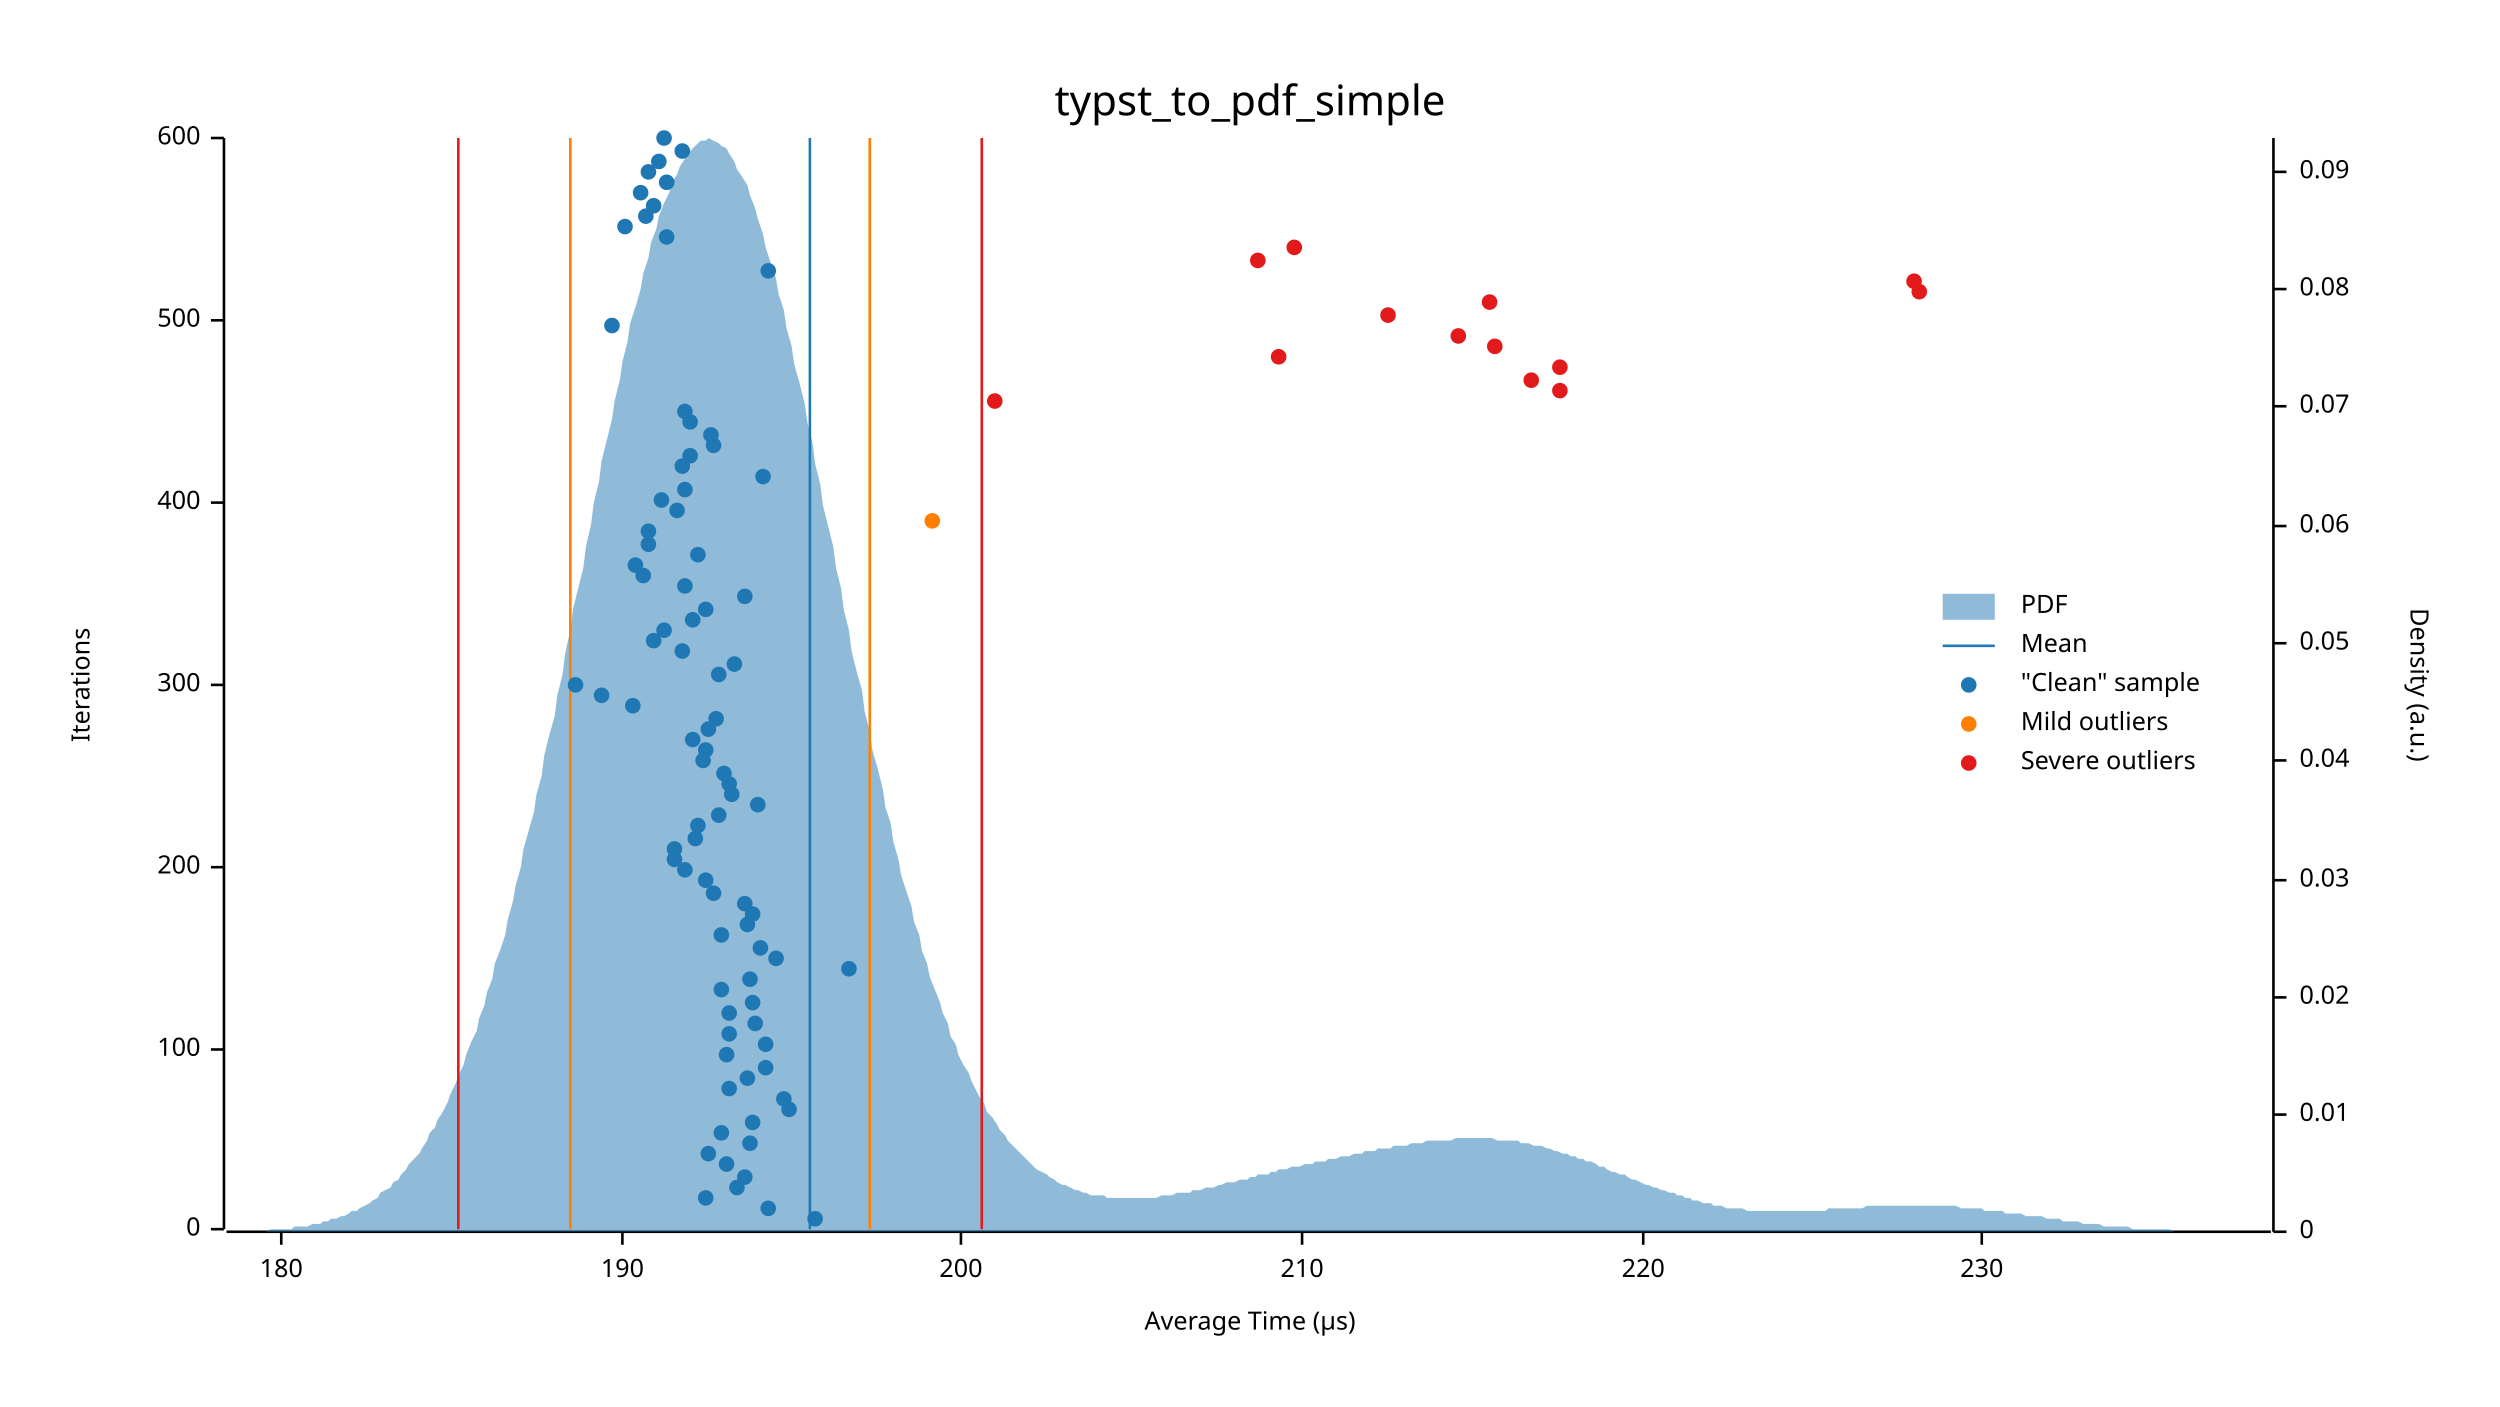
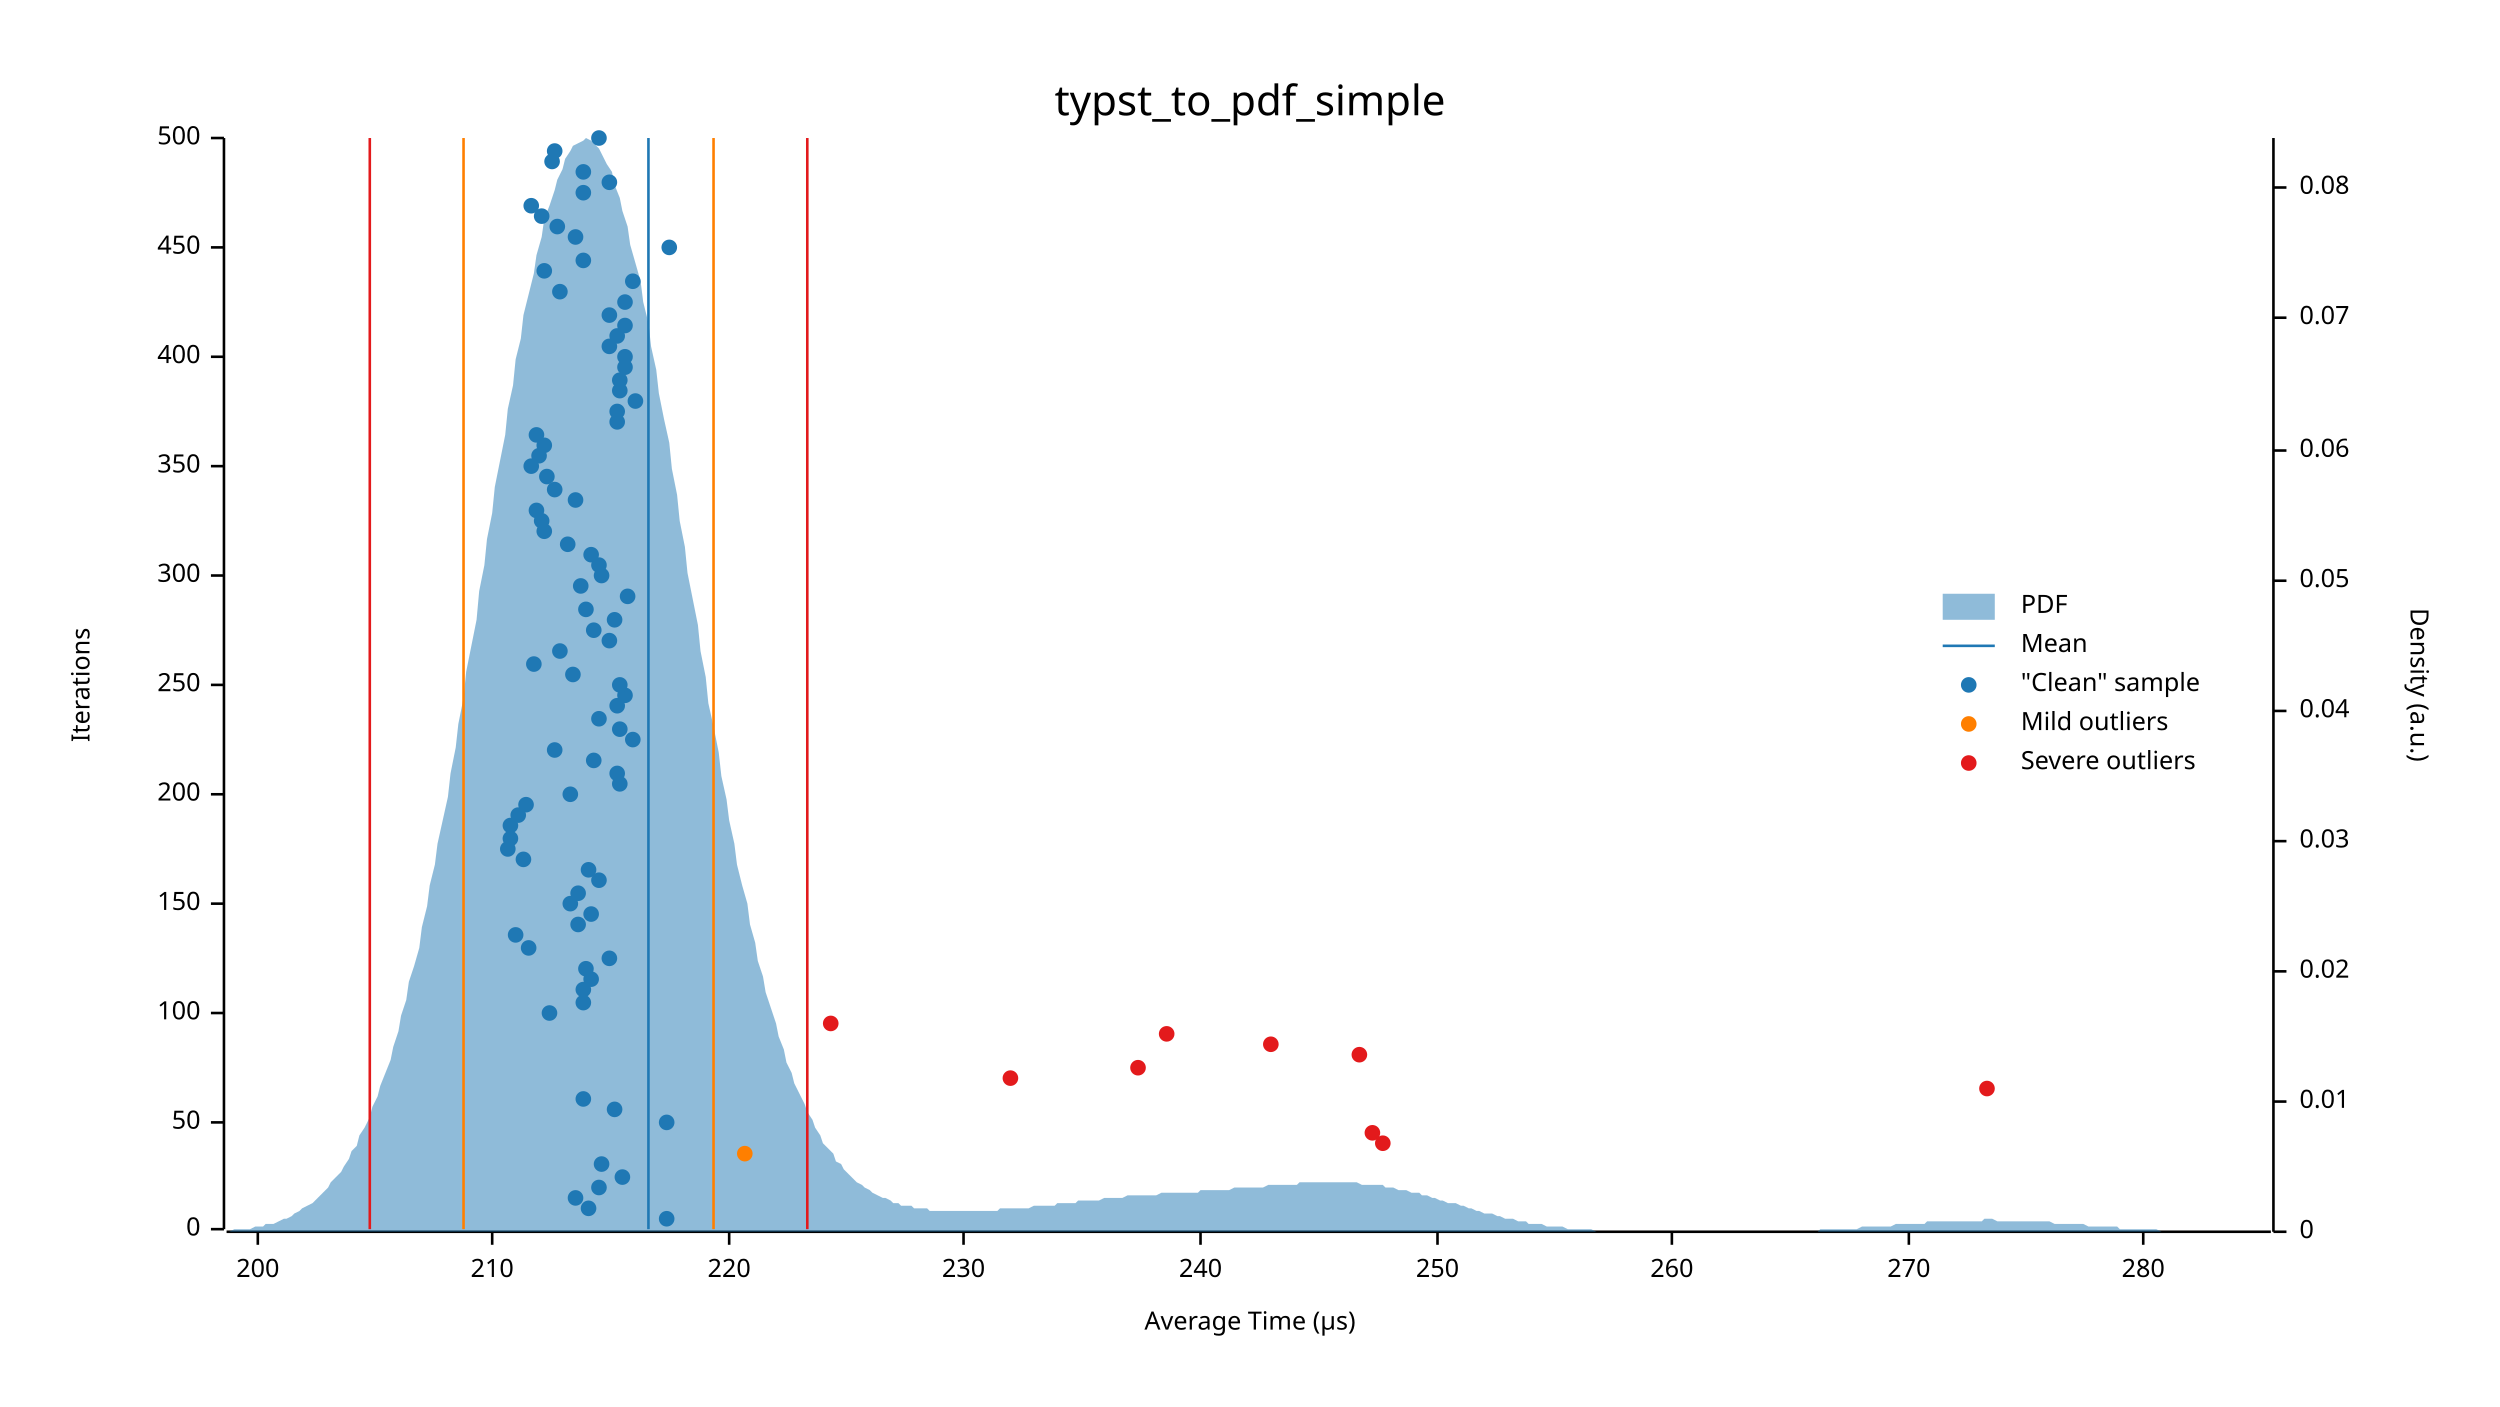
<svg xmlns="http://www.w3.org/2000/svg" width="960" height="540" viewBox="0 0 960 540">
  <text x="480" y="32" dy="0.76em" text-anchor="middle" font-family="sans-serif" font-size="16.129" opacity="1" fill="#000000">
typst_to_pdf_simple
</text>
  <text x="27" y="263" dy="0.76em" text-anchor="middle" font-family="sans-serif" font-size="9.677" opacity="1" fill="#000000" transform="rotate(270, 27, 263)">
Iterations
</text>
  <text x="480" y="513" dy="-0.5ex" text-anchor="middle" font-family="sans-serif" font-size="9.677" opacity="1" fill="#000000">
Average Time (µs)
</text>
  <polyline fill="none" opacity="1" stroke="#000000" stroke-width="1" points="86,53 86,472 " />
  <text x="77" y="472" dy="0.5ex" text-anchor="end" font-family="sans-serif" font-size="9.677" opacity="1" fill="#000000">
0
</text>
  <polyline fill="none" opacity="1" stroke="#000000" stroke-width="1" points="81,472 86,472 " />
-   <text x="77" y="403" dy="0.5ex" text-anchor="end" font-family="sans-serif" font-size="9.677" opacity="1" fill="#000000">
+   <text x="77" y="431" dy="0.5ex" text-anchor="end" font-family="sans-serif" font-size="9.677" opacity="1" fill="#000000">
+ 50
+ </text>
+   <polyline fill="none" opacity="1" stroke="#000000" stroke-width="1" points="81,431 86,431 " />
+   <text x="77" y="389" dy="0.5ex" text-anchor="end" font-family="sans-serif" font-size="9.677" opacity="1" fill="#000000">
100
</text>
-   <polyline fill="none" opacity="1" stroke="#000000" stroke-width="1" points="81,403 86,403 " />
-   <text x="77" y="333" dy="0.5ex" text-anchor="end" font-family="sans-serif" font-size="9.677" opacity="1" fill="#000000">
+   <polyline fill="none" opacity="1" stroke="#000000" stroke-width="1" points="81,389 86,389 " />
+   <text x="77" y="347" dy="0.5ex" text-anchor="end" font-family="sans-serif" font-size="9.677" opacity="1" fill="#000000">
+ 150
+ </text>
+   <polyline fill="none" opacity="1" stroke="#000000" stroke-width="1" points="81,347 86,347 " />
+   <text x="77" y="305" dy="0.5ex" text-anchor="end" font-family="sans-serif" font-size="9.677" opacity="1" fill="#000000">
200
</text>
-   <polyline fill="none" opacity="1" stroke="#000000" stroke-width="1" points="81,333 86,333 " />
+   <polyline fill="none" opacity="1" stroke="#000000" stroke-width="1" points="81,305 86,305 " />
  <text x="77" y="263" dy="0.5ex" text-anchor="end" font-family="sans-serif" font-size="9.677" opacity="1" fill="#000000">
+ 250
+ </text>
+   <polyline fill="none" opacity="1" stroke="#000000" stroke-width="1" points="81,263 86,263 " />
+   <text x="77" y="221" dy="0.5ex" text-anchor="end" font-family="sans-serif" font-size="9.677" opacity="1" fill="#000000">
300
</text>
-   <polyline fill="none" opacity="1" stroke="#000000" stroke-width="1" points="81,263 86,263 " />
-   <text x="77" y="193" dy="0.5ex" text-anchor="end" font-family="sans-serif" font-size="9.677" opacity="1" fill="#000000">
+   <polyline fill="none" opacity="1" stroke="#000000" stroke-width="1" points="81,221 86,221 " />
+   <text x="77" y="179" dy="0.5ex" text-anchor="end" font-family="sans-serif" font-size="9.677" opacity="1" fill="#000000">
+ 350
+ </text>
+   <polyline fill="none" opacity="1" stroke="#000000" stroke-width="1" points="81,179 86,179 " />
+   <text x="77" y="137" dy="0.5ex" text-anchor="end" font-family="sans-serif" font-size="9.677" opacity="1" fill="#000000">
400
</text>
-   <polyline fill="none" opacity="1" stroke="#000000" stroke-width="1" points="81,193 86,193 " />
-   <text x="77" y="123" dy="0.5ex" text-anchor="end" font-family="sans-serif" font-size="9.677" opacity="1" fill="#000000">
+   <polyline fill="none" opacity="1" stroke="#000000" stroke-width="1" points="81,137 86,137 " />
+   <text x="77" y="95" dy="0.5ex" text-anchor="end" font-family="sans-serif" font-size="9.677" opacity="1" fill="#000000">
+ 450
+ </text>
+   <polyline fill="none" opacity="1" stroke="#000000" stroke-width="1" points="81,95 86,95 " />
+   <text x="77" y="53" dy="0.5ex" text-anchor="end" font-family="sans-serif" font-size="9.677" opacity="1" fill="#000000">
500
- </text>
-   <polyline fill="none" opacity="1" stroke="#000000" stroke-width="1" points="81,123 86,123 " />
-   <text x="77" y="53" dy="0.5ex" text-anchor="end" font-family="sans-serif" font-size="9.677" opacity="1" fill="#000000">
- 600
</text>
  <polyline fill="none" opacity="1" stroke="#000000" stroke-width="1" points="81,53 86,53 " />
  <polyline fill="none" opacity="1" stroke="#000000" stroke-width="1" points="87,473 872,473 " />
-   <text x="108" y="483" dy="0.76em" text-anchor="middle" font-family="sans-serif" font-size="9.677" opacity="1" fill="#000000">
- 180
- </text>
-   <polyline fill="none" opacity="1" stroke="#000000" stroke-width="1" points="108,473 108,478 " />
-   <text x="239" y="483" dy="0.76em" text-anchor="middle" font-family="sans-serif" font-size="9.677" opacity="1" fill="#000000">
- 190
- </text>
-   <polyline fill="none" opacity="1" stroke="#000000" stroke-width="1" points="239,473 239,478 " />
-   <text x="369" y="483" dy="0.76em" text-anchor="middle" font-family="sans-serif" font-size="9.677" opacity="1" fill="#000000">
+   <text x="99" y="483" dy="0.76em" text-anchor="middle" font-family="sans-serif" font-size="9.677" opacity="1" fill="#000000">
200
</text>
-   <polyline fill="none" opacity="1" stroke="#000000" stroke-width="1" points="369,473 369,478 " />
-   <text x="500" y="483" dy="0.76em" text-anchor="middle" font-family="sans-serif" font-size="9.677" opacity="1" fill="#000000">
+   <polyline fill="none" opacity="1" stroke="#000000" stroke-width="1" points="99,473 99,478 " />
+   <text x="189" y="483" dy="0.76em" text-anchor="middle" font-family="sans-serif" font-size="9.677" opacity="1" fill="#000000">
210
</text>
-   <polyline fill="none" opacity="1" stroke="#000000" stroke-width="1" points="500,473 500,478 " />
-   <text x="631" y="483" dy="0.76em" text-anchor="middle" font-family="sans-serif" font-size="9.677" opacity="1" fill="#000000">
+   <polyline fill="none" opacity="1" stroke="#000000" stroke-width="1" points="189,473 189,478 " />
+   <text x="280" y="483" dy="0.76em" text-anchor="middle" font-family="sans-serif" font-size="9.677" opacity="1" fill="#000000">
220
</text>
-   <polyline fill="none" opacity="1" stroke="#000000" stroke-width="1" points="631,473 631,478 " />
-   <text x="761" y="483" dy="0.76em" text-anchor="middle" font-family="sans-serif" font-size="9.677" opacity="1" fill="#000000">
+   <polyline fill="none" opacity="1" stroke="#000000" stroke-width="1" points="280,473 280,478 " />
+   <text x="370" y="483" dy="0.76em" text-anchor="middle" font-family="sans-serif" font-size="9.677" opacity="1" fill="#000000">
230
</text>
-   <polyline fill="none" opacity="1" stroke="#000000" stroke-width="1" points="761,473 761,478 " />
+   <polyline fill="none" opacity="1" stroke="#000000" stroke-width="1" points="370,473 370,478 " />
+   <text x="461" y="483" dy="0.76em" text-anchor="middle" font-family="sans-serif" font-size="9.677" opacity="1" fill="#000000">
+ 240
+ </text>
+   <polyline fill="none" opacity="1" stroke="#000000" stroke-width="1" points="461,473 461,478 " />
+   <text x="552" y="483" dy="0.76em" text-anchor="middle" font-family="sans-serif" font-size="9.677" opacity="1" fill="#000000">
+ 250
+ </text>
+   <polyline fill="none" opacity="1" stroke="#000000" stroke-width="1" points="552,473 552,478 " />
+   <text x="642" y="483" dy="0.76em" text-anchor="middle" font-family="sans-serif" font-size="9.677" opacity="1" fill="#000000">
+ 260
+ </text>
+   <polyline fill="none" opacity="1" stroke="#000000" stroke-width="1" points="642,473 642,478 " />
+   <text x="733" y="483" dy="0.76em" text-anchor="middle" font-family="sans-serif" font-size="9.677" opacity="1" fill="#000000">
+ 270
+ </text>
+   <polyline fill="none" opacity="1" stroke="#000000" stroke-width="1" points="733,473 733,478 " />
+   <text x="823" y="483" dy="0.76em" text-anchor="middle" font-family="sans-serif" font-size="9.677" opacity="1" fill="#000000">
+ 280
+ </text>
+   <polyline fill="none" opacity="1" stroke="#000000" stroke-width="1" points="823,473 823,478 " />
  <text x="933" y="263" dy="0.76em" text-anchor="middle" font-family="sans-serif" font-size="9.677" opacity="1" fill="#000000" transform="rotate(90, 933, 263)">
Density (a.u.)
</text>
  <polyline fill="none" opacity="1" stroke="#000000" stroke-width="1" points="873,53 873,473 " />
  <text x="883" y="473" dy="0.5ex" text-anchor="start" font-family="sans-serif" font-size="9.677" opacity="1" fill="#000000">
0
</text>
  <polyline fill="none" opacity="1" stroke="#000000" stroke-width="1" points="873,473 878,473 " />
-   <text x="883" y="428" dy="0.5ex" text-anchor="start" font-family="sans-serif" font-size="9.677" opacity="1" fill="#000000">
+   <text x="883" y="423" dy="0.5ex" text-anchor="start" font-family="sans-serif" font-size="9.677" opacity="1" fill="#000000">
0.01
</text>
-   <polyline fill="none" opacity="1" stroke="#000000" stroke-width="1" points="873,428 878,428 " />
-   <text x="883" y="383" dy="0.5ex" text-anchor="start" font-family="sans-serif" font-size="9.677" opacity="1" fill="#000000">
+   <polyline fill="none" opacity="1" stroke="#000000" stroke-width="1" points="873,423 878,423 " />
+   <text x="883" y="373" dy="0.5ex" text-anchor="start" font-family="sans-serif" font-size="9.677" opacity="1" fill="#000000">
0.02
</text>
-   <polyline fill="none" opacity="1" stroke="#000000" stroke-width="1" points="873,383 878,383 " />
-   <text x="883" y="338" dy="0.5ex" text-anchor="start" font-family="sans-serif" font-size="9.677" opacity="1" fill="#000000">
+   <polyline fill="none" opacity="1" stroke="#000000" stroke-width="1" points="873,373 878,373 " />
+   <text x="883" y="323" dy="0.5ex" text-anchor="start" font-family="sans-serif" font-size="9.677" opacity="1" fill="#000000">
0.03
</text>
-   <polyline fill="none" opacity="1" stroke="#000000" stroke-width="1" points="873,338 878,338 " />
-   <text x="883" y="292" dy="0.5ex" text-anchor="start" font-family="sans-serif" font-size="9.677" opacity="1" fill="#000000">
+   <polyline fill="none" opacity="1" stroke="#000000" stroke-width="1" points="873,323 878,323 " />
+   <text x="883" y="273" dy="0.5ex" text-anchor="start" font-family="sans-serif" font-size="9.677" opacity="1" fill="#000000">
0.04
</text>
-   <polyline fill="none" opacity="1" stroke="#000000" stroke-width="1" points="873,292 878,292 " />
-   <text x="883" y="247" dy="0.5ex" text-anchor="start" font-family="sans-serif" font-size="9.677" opacity="1" fill="#000000">
+   <polyline fill="none" opacity="1" stroke="#000000" stroke-width="1" points="873,273 878,273 " />
+   <text x="883" y="223" dy="0.5ex" text-anchor="start" font-family="sans-serif" font-size="9.677" opacity="1" fill="#000000">
0.05
</text>
-   <polyline fill="none" opacity="1" stroke="#000000" stroke-width="1" points="873,247 878,247 " />
-   <text x="883" y="202" dy="0.5ex" text-anchor="start" font-family="sans-serif" font-size="9.677" opacity="1" fill="#000000">
+   <polyline fill="none" opacity="1" stroke="#000000" stroke-width="1" points="873,223 878,223 " />
+   <text x="883" y="173" dy="0.5ex" text-anchor="start" font-family="sans-serif" font-size="9.677" opacity="1" fill="#000000">
0.06
</text>
-   <polyline fill="none" opacity="1" stroke="#000000" stroke-width="1" points="873,202 878,202 " />
-   <text x="883" y="156" dy="0.5ex" text-anchor="start" font-family="sans-serif" font-size="9.677" opacity="1" fill="#000000">
+   <polyline fill="none" opacity="1" stroke="#000000" stroke-width="1" points="873,173 878,173 " />
+   <text x="883" y="122" dy="0.5ex" text-anchor="start" font-family="sans-serif" font-size="9.677" opacity="1" fill="#000000">
0.07
</text>
-   <polyline fill="none" opacity="1" stroke="#000000" stroke-width="1" points="873,156 878,156 " />
-   <text x="883" y="111" dy="0.5ex" text-anchor="start" font-family="sans-serif" font-size="9.677" opacity="1" fill="#000000">
+   <polyline fill="none" opacity="1" stroke="#000000" stroke-width="1" points="873,122 878,122 " />
+   <text x="883" y="72" dy="0.5ex" text-anchor="start" font-family="sans-serif" font-size="9.677" opacity="1" fill="#000000">
0.08
</text>
-   <polyline fill="none" opacity="1" stroke="#000000" stroke-width="1" points="873,111 878,111 " />
-   <text x="883" y="66" dy="0.5ex" text-anchor="start" font-family="sans-serif" font-size="9.677" opacity="1" fill="#000000">
- 0.09
- </text>
-   <polyline fill="none" opacity="1" stroke="#000000" stroke-width="1" points="873,66 878,66 " />
-   <polygon opacity="0.5" fill="#1F78B4" points="87,473 88,473 90,473 91,473 93,473 94,473 96,473 98,473 99,473 101,473 102,473 104,472 105,472 107,472 109,472 110,472 112,472 113,471 115,471 116,471 118,471 120,470 121,470 123,470 124,469 126,469 127,468 129,468 131,467 132,467 134,466 135,465 137,465 138,464 140,463 142,462 143,461 145,460 146,458 148,457 150,456 151,454 153,453 154,451 156,449 157,447 159,445 161,443 162,441 164,438 165,435 167,433 168,430 170,427 172,423 173,420 175,416 176,413 178,409 179,405 181,400 183,396 184,391 186,386 187,381 189,376 190,370 192,365 194,359 195,353 197,346 198,340 200,333 201,326 203,319 205,312 206,305 208,298 209,290 211,282 213,275 214,267 216,259 217,251 219,242 220,234 222,226 224,218 225,210 227,201 228,193 230,185 231,177 233,169 235,161 236,154 238,146 239,139 241,131 242,124 244,118 246,111 247,105 249,99 250,93 252,88 253,83 255,78 257,74 258,70 260,67 261,64 263,61 264,59 266,57 268,55 269,54 271,54 272,53 274,54 276,55 277,56 279,57 280,59 282,62 283,65 285,68 287,71 288,75 290,80 291,84 293,90 294,95 296,101 298,107 299,113 301,119 302,126 304,133 305,140 307,147 309,155 310,162 312,170 313,178 315,186 316,194 318,202 320,210 321,218 323,226 324,234 326,242 327,250 329,258 331,265 332,273 334,281 335,288 337,295 339,303 340,310 342,316 343,323 345,330 346,336 348,342 350,348 351,354 353,359 354,365 356,370 357,375 359,380 361,385 362,389 364,393 365,398 367,401 368,405 370,409 372,412 373,415 375,419 376,421 378,424 379,427 381,429 383,432 384,434 386,436 387,438 389,440 391,442 392,443 394,445 395,446 397,448 398,449 400,450 402,451 403,452 405,453 406,454 408,455 409,455 411,456 413,457 414,457 416,458 417,458 419,459 420,459 422,459 424,459 425,460 427,460 428,460 430,460 431,460 433,460 435,460 436,460 438,460 439,460 441,460 442,460 444,460 446,459 447,459 449,459 450,459 452,458 454,458 455,458 457,458 458,457 460,457 461,457 463,456 465,456 466,456 468,455 469,455 471,454 472,454 474,454 476,453 477,453 479,453 480,452 482,452 483,451 485,451 487,451 488,450 490,450 491,449 493,449 494,449 496,448 498,448 499,448 501,447 502,447 504,447 505,446 507,446 509,446 510,445 512,445 513,445 515,444 517,444 518,444 520,443 521,443 523,443 524,442 526,442 528,442 529,441 531,441 532,441 534,441 535,440 537,440 539,440 540,440 542,439 543,439 545,439 546,439 548,438 550,438 551,438 553,438 554,438 556,438 557,438 559,437 561,437 562,437 564,437 565,437 567,437 568,437 570,437 572,437 573,437 575,438 576,438 578,438 580,438 581,438 583,438 584,439 586,439 587,439 589,440 591,440 592,440 594,441 595,441 597,442 598,442 600,443 602,443 603,444 605,444 606,445 608,445 609,446 611,446 613,447 614,448 616,448 617,449 619,450 620,450 622,451 624,451 625,452 627,453 628,453 630,454 632,455 633,455 635,456 636,456 638,457 639,457 641,458 643,458 644,459 646,459 647,460 649,460 650,461 652,461 654,462 655,462 657,462 658,463 660,463 661,463 663,464 665,464 666,464 668,464 669,464 671,465 672,465 674,465 676,465 677,465 679,465 680,465 682,465 683,465 685,465 687,465 688,465 690,465 691,465 693,465 695,465 696,465 698,465 699,465 701,465 702,464 704,464 706,464 707,464 709,464 710,464 712,464 713,464 715,464 717,463 718,463 720,463 721,463 723,463 724,463 726,463 728,463 729,463 731,463 732,463 734,463 735,463 737,463 739,463 740,463 742,463 743,463 745,463 746,463 748,463 750,463 751,463 753,464 754,464 756,464 758,464 759,464 761,464 762,465 764,465 765,465 767,465 769,465 770,466 772,466 773,466 775,466 776,466 778,467 780,467 781,467 783,467 784,467 786,468 787,468 789,468 791,468 792,469 794,469 795,469 797,469 798,469 800,470 802,470 803,470 805,470 806,470 808,471 809,471 811,471 813,471 814,471 816,471 817,471 819,472 821,472 822,472 824,472 825,472 827,472 828,472 830,472 832,472 833,472 835,473 836,473 838,473 839,473 841,473 843,473 844,473 846,473 847,473 849,473 850,473 852,473 854,473 855,473 857,473 858,473 860,473 861,473 863,473 865,473 866,473 868,473 869,473 871,473 873,473 873,473 87,473 " />
-   <polyline fill="none" opacity="1" stroke="#1F78B4" stroke-width="1" points="311,472 311,53 " />
-   <polyline fill="none" opacity="1" stroke="#FF7F00" stroke-width="1" points="219,472 219,53 " />
-   <polyline fill="none" opacity="1" stroke="#FF7F00" stroke-width="1" points="334,472 334,53 " />
-   <polyline fill="none" opacity="1" stroke="#E31A1C" stroke-width="1" points="176,472 176,53 " />
-   <polyline fill="none" opacity="1" stroke="#E31A1C" stroke-width="1" points="377,472 377,53 " />
-   <circle cx="313" cy="468" r="3" opacity="1" fill="#1F78B4" stroke="none" stroke-width="1" />
-   <circle cx="295" cy="464" r="3" opacity="1" fill="#1F78B4" stroke="none" stroke-width="1" />
-   <circle cx="271" cy="460" r="3" opacity="1" fill="#1F78B4" stroke="none" stroke-width="1" />
-   <circle cx="283" cy="456" r="3" opacity="1" fill="#1F78B4" stroke="none" stroke-width="1" />
-   <circle cx="286" cy="452" r="3" opacity="1" fill="#1F78B4" stroke="none" stroke-width="1" />
-   <circle cx="279" cy="447" r="3" opacity="1" fill="#1F78B4" stroke="none" stroke-width="1" />
-   <circle cx="272" cy="443" r="3" opacity="1" fill="#1F78B4" stroke="none" stroke-width="1" />
-   <circle cx="288" cy="439" r="3" opacity="1" fill="#1F78B4" stroke="none" stroke-width="1" />
-   <circle cx="277" cy="435" r="3" opacity="1" fill="#1F78B4" stroke="none" stroke-width="1" />
-   <circle cx="289" cy="431" r="3" opacity="1" fill="#1F78B4" stroke="none" stroke-width="1" />
-   <circle cx="303" cy="426" r="3" opacity="1" fill="#1F78B4" stroke="none" stroke-width="1" />
-   <circle cx="301" cy="422" r="3" opacity="1" fill="#1F78B4" stroke="none" stroke-width="1" />
-   <circle cx="280" cy="418" r="3" opacity="1" fill="#1F78B4" stroke="none" stroke-width="1" />
-   <circle cx="287" cy="414" r="3" opacity="1" fill="#1F78B4" stroke="none" stroke-width="1" />
-   <circle cx="294" cy="410" r="3" opacity="1" fill="#1F78B4" stroke="none" stroke-width="1" />
-   <circle cx="279" cy="405" r="3" opacity="1" fill="#1F78B4" stroke="none" stroke-width="1" />
-   <circle cx="294" cy="401" r="3" opacity="1" fill="#1F78B4" stroke="none" stroke-width="1" />
-   <circle cx="280" cy="397" r="3" opacity="1" fill="#1F78B4" stroke="none" stroke-width="1" />
-   <circle cx="290" cy="393" r="3" opacity="1" fill="#1F78B4" stroke="none" stroke-width="1" />
-   <circle cx="280" cy="389" r="3" opacity="1" fill="#1F78B4" stroke="none" stroke-width="1" />
-   <circle cx="289" cy="385" r="3" opacity="1" fill="#1F78B4" stroke="none" stroke-width="1" />
-   <circle cx="277" cy="380" r="3" opacity="1" fill="#1F78B4" stroke="none" stroke-width="1" />
-   <circle cx="288" cy="376" r="3" opacity="1" fill="#1F78B4" stroke="none" stroke-width="1" />
-   <circle cx="326" cy="372" r="3" opacity="1" fill="#1F78B4" stroke="none" stroke-width="1" />
-   <circle cx="298" cy="368" r="3" opacity="1" fill="#1F78B4" stroke="none" stroke-width="1" />
-   <circle cx="292" cy="364" r="3" opacity="1" fill="#1F78B4" stroke="none" stroke-width="1" />
-   <circle cx="277" cy="359" r="3" opacity="1" fill="#1F78B4" stroke="none" stroke-width="1" />
-   <circle cx="287" cy="355" r="3" opacity="1" fill="#1F78B4" stroke="none" stroke-width="1" />
-   <circle cx="289" cy="351" r="3" opacity="1" fill="#1F78B4" stroke="none" stroke-width="1" />
-   <circle cx="286" cy="347" r="3" opacity="1" fill="#1F78B4" stroke="none" stroke-width="1" />
-   <circle cx="274" cy="343" r="3" opacity="1" fill="#1F78B4" stroke="none" stroke-width="1" />
-   <circle cx="271" cy="338" r="3" opacity="1" fill="#1F78B4" stroke="none" stroke-width="1" />
-   <circle cx="263" cy="334" r="3" opacity="1" fill="#1F78B4" stroke="none" stroke-width="1" />
-   <circle cx="259" cy="330" r="3" opacity="1" fill="#1F78B4" stroke="none" stroke-width="1" />
-   <circle cx="259" cy="326" r="3" opacity="1" fill="#1F78B4" stroke="none" stroke-width="1" />
-   <circle cx="267" cy="322" r="3" opacity="1" fill="#1F78B4" stroke="none" stroke-width="1" />
-   <circle cx="268" cy="317" r="3" opacity="1" fill="#1F78B4" stroke="none" stroke-width="1" />
-   <circle cx="276" cy="313" r="3" opacity="1" fill="#1F78B4" stroke="none" stroke-width="1" />
-   <circle cx="291" cy="309" r="3" opacity="1" fill="#1F78B4" stroke="none" stroke-width="1" />
-   <circle cx="281" cy="305" r="3" opacity="1" fill="#1F78B4" stroke="none" stroke-width="1" />
-   <circle cx="280" cy="301" r="3" opacity="1" fill="#1F78B4" stroke="none" stroke-width="1" />
-   <circle cx="278" cy="297" r="3" opacity="1" fill="#1F78B4" stroke="none" stroke-width="1" />
-   <circle cx="270" cy="292" r="3" opacity="1" fill="#1F78B4" stroke="none" stroke-width="1" />
-   <circle cx="271" cy="288" r="3" opacity="1" fill="#1F78B4" stroke="none" stroke-width="1" />
-   <circle cx="266" cy="284" r="3" opacity="1" fill="#1F78B4" stroke="none" stroke-width="1" />
-   <circle cx="272" cy="280" r="3" opacity="1" fill="#1F78B4" stroke="none" stroke-width="1" />
-   <circle cx="275" cy="276" r="3" opacity="1" fill="#1F78B4" stroke="none" stroke-width="1" />
-   <circle cx="243" cy="271" r="3" opacity="1" fill="#1F78B4" stroke="none" stroke-width="1" />
-   <circle cx="231" cy="267" r="3" opacity="1" fill="#1F78B4" stroke="none" stroke-width="1" />
-   <circle cx="221" cy="263" r="3" opacity="1" fill="#1F78B4" stroke="none" stroke-width="1" />
-   <circle cx="276" cy="259" r="3" opacity="1" fill="#1F78B4" stroke="none" stroke-width="1" />
-   <circle cx="282" cy="255" r="3" opacity="1" fill="#1F78B4" stroke="none" stroke-width="1" />
-   <circle cx="262" cy="250" r="3" opacity="1" fill="#1F78B4" stroke="none" stroke-width="1" />
-   <circle cx="251" cy="246" r="3" opacity="1" fill="#1F78B4" stroke="none" stroke-width="1" />
-   <circle cx="255" cy="242" r="3" opacity="1" fill="#1F78B4" stroke="none" stroke-width="1" />
-   <circle cx="266" cy="238" r="3" opacity="1" fill="#1F78B4" stroke="none" stroke-width="1" />
-   <circle cx="271" cy="234" r="3" opacity="1" fill="#1F78B4" stroke="none" stroke-width="1" />
-   <circle cx="286" cy="229" r="3" opacity="1" fill="#1F78B4" stroke="none" stroke-width="1" />
-   <circle cx="263" cy="225" r="3" opacity="1" fill="#1F78B4" stroke="none" stroke-width="1" />
-   <circle cx="247" cy="221" r="3" opacity="1" fill="#1F78B4" stroke="none" stroke-width="1" />
-   <circle cx="244" cy="217" r="3" opacity="1" fill="#1F78B4" stroke="none" stroke-width="1" />
-   <circle cx="268" cy="213" r="3" opacity="1" fill="#1F78B4" stroke="none" stroke-width="1" />
-   <circle cx="249" cy="209" r="3" opacity="1" fill="#1F78B4" stroke="none" stroke-width="1" />
-   <circle cx="249" cy="204" r="3" opacity="1" fill="#1F78B4" stroke="none" stroke-width="1" />
-   <circle cx="260" cy="196" r="3" opacity="1" fill="#1F78B4" stroke="none" stroke-width="1" />
-   <circle cx="254" cy="192" r="3" opacity="1" fill="#1F78B4" stroke="none" stroke-width="1" />
-   <circle cx="263" cy="188" r="3" opacity="1" fill="#1F78B4" stroke="none" stroke-width="1" />
-   <circle cx="293" cy="183" r="3" opacity="1" fill="#1F78B4" stroke="none" stroke-width="1" />
-   <circle cx="262" cy="179" r="3" opacity="1" fill="#1F78B4" stroke="none" stroke-width="1" />
-   <circle cx="265" cy="175" r="3" opacity="1" fill="#1F78B4" stroke="none" stroke-width="1" />
-   <circle cx="274" cy="171" r="3" opacity="1" fill="#1F78B4" stroke="none" stroke-width="1" />
-   <circle cx="273" cy="167" r="3" opacity="1" fill="#1F78B4" stroke="none" stroke-width="1" />
-   <circle cx="265" cy="162" r="3" opacity="1" fill="#1F78B4" stroke="none" stroke-width="1" />
-   <circle cx="263" cy="158" r="3" opacity="1" fill="#1F78B4" stroke="none" stroke-width="1" />
-   <circle cx="235" cy="125" r="3" opacity="1" fill="#1F78B4" stroke="none" stroke-width="1" />
-   <circle cx="295" cy="104" r="3" opacity="1" fill="#1F78B4" stroke="none" stroke-width="1" />
-   <circle cx="256" cy="91" r="3" opacity="1" fill="#1F78B4" stroke="none" stroke-width="1" />
-   <circle cx="240" cy="87" r="3" opacity="1" fill="#1F78B4" stroke="none" stroke-width="1" />
-   <circle cx="248" cy="83" r="3" opacity="1" fill="#1F78B4" stroke="none" stroke-width="1" />
-   <circle cx="251" cy="79" r="3" opacity="1" fill="#1F78B4" stroke="none" stroke-width="1" />
-   <circle cx="246" cy="74" r="3" opacity="1" fill="#1F78B4" stroke="none" stroke-width="1" />
-   <circle cx="256" cy="70" r="3" opacity="1" fill="#1F78B4" stroke="none" stroke-width="1" />
-   <circle cx="249" cy="66" r="3" opacity="1" fill="#1F78B4" stroke="none" stroke-width="1" />
-   <circle cx="253" cy="62" r="3" opacity="1" fill="#1F78B4" stroke="none" stroke-width="1" />
-   <circle cx="262" cy="58" r="3" opacity="1" fill="#1F78B4" stroke="none" stroke-width="1" />
-   <circle cx="255" cy="53" r="3" opacity="1" fill="#1F78B4" stroke="none" stroke-width="1" />
-   <circle cx="358" cy="200" r="3" opacity="1" fill="#FF7F00" stroke="none" stroke-width="1" />
-   <circle cx="382" cy="154" r="3" opacity="1" fill="#E31A1C" stroke="none" stroke-width="1" />
-   <circle cx="599" cy="150" r="3" opacity="1" fill="#E31A1C" stroke="none" stroke-width="1" />
-   <circle cx="588" cy="146" r="3" opacity="1" fill="#E31A1C" stroke="none" stroke-width="1" />
-   <circle cx="599" cy="141" r="3" opacity="1" fill="#E31A1C" stroke="none" stroke-width="1" />
-   <circle cx="491" cy="137" r="3" opacity="1" fill="#E31A1C" stroke="none" stroke-width="1" />
-   <circle cx="574" cy="133" r="3" opacity="1" fill="#E31A1C" stroke="none" stroke-width="1" />
-   <circle cx="560" cy="129" r="3" opacity="1" fill="#E31A1C" stroke="none" stroke-width="1" />
-   <circle cx="533" cy="121" r="3" opacity="1" fill="#E31A1C" stroke="none" stroke-width="1" />
-   <circle cx="572" cy="116" r="3" opacity="1" fill="#E31A1C" stroke="none" stroke-width="1" />
-   <circle cx="737" cy="112" r="3" opacity="1" fill="#E31A1C" stroke="none" stroke-width="1" />
-   <circle cx="735" cy="108" r="3" opacity="1" fill="#E31A1C" stroke="none" stroke-width="1" />
-   <circle cx="483" cy="100" r="3" opacity="1" fill="#E31A1C" stroke="none" stroke-width="1" />
-   <circle cx="497" cy="95" r="3" opacity="1" fill="#E31A1C" stroke="none" stroke-width="1" />
+   <polyline fill="none" opacity="1" stroke="#000000" stroke-width="1" points="873,72 878,72 " />
+   <polygon opacity="0.5" fill="#1F78B4" points="87,473 88,473 90,472 91,472 93,472 94,472 96,472 98,471 99,471 101,471 102,470 104,470 105,470 107,469 109,468 110,468 112,467 113,466 115,465 116,464 118,463 120,462 121,461 123,459 124,458 126,456 127,454 129,452 131,450 132,448 134,445 135,442 137,440 138,436 140,433 142,429 143,425 145,421 146,417 148,412 150,407 151,402 153,396 154,390 156,384 157,377 159,371 161,364 162,356 164,348 165,340 167,332 168,324 170,315 172,306 173,297 175,287 176,278 178,268 179,258 181,248 183,238 184,227 186,217 187,207 189,197 190,187 192,177 194,167 195,157 197,148 198,138 200,130 201,121 203,113 205,105 206,98 208,91 209,84 211,79 213,73 214,69 216,65 217,61 219,58 220,56 222,55 224,54 225,53 227,54 228,55 230,57 231,59 233,63 235,66 236,71 238,76 239,81 241,87 242,94 244,101 246,108 247,116 249,124 250,133 252,142 253,151 255,161 257,170 258,180 260,190 261,200 263,210 264,220 266,230 268,240 269,250 271,260 272,270 274,279 276,289 277,298 279,307 280,315 282,324 283,332 285,340 287,347 288,355 290,362 291,369 293,375 294,381 296,387 298,393 299,398 301,403 302,408 304,412 305,416 307,420 309,424 310,427 312,430 313,433 315,436 316,439 318,441 320,443 321,446 323,447 324,449 326,451 327,452 329,454 331,455 332,456 334,457 335,458 337,459 339,460 340,460 342,461 343,462 345,462 346,463 348,463 350,463 351,464 353,464 354,464 356,464 357,465 359,465 361,465 362,465 364,465 365,465 367,465 368,465 370,465 372,465 373,465 375,465 376,465 378,465 379,465 381,465 383,465 384,464 386,464 387,464 389,464 391,464 392,464 394,464 395,464 397,463 398,463 400,463 402,463 403,463 405,463 406,462 408,462 409,462 411,462 413,462 414,461 416,461 417,461 419,461 420,461 422,461 424,460 425,460 427,460 428,460 430,460 431,460 433,459 435,459 436,459 438,459 439,459 441,459 442,459 444,459 446,458 447,458 449,458 450,458 452,458 454,458 455,458 457,458 458,458 460,458 461,457 463,457 465,457 466,457 468,457 469,457 471,457 472,457 474,456 476,456 477,456 479,456 480,456 482,456 483,456 485,456 487,455 488,455 490,455 491,455 493,455 494,455 496,455 498,455 499,454 501,454 502,454 504,454 505,454 507,454 509,454 510,454 512,454 513,454 515,454 517,454 518,454 520,454 521,454 523,455 524,455 526,455 528,455 529,455 531,455 532,456 534,456 535,456 537,457 539,457 540,457 542,458 543,458 545,458 546,459 548,459 550,460 551,460 553,461 554,461 556,462 557,462 559,462 561,463 562,463 564,464 565,464 567,465 568,465 570,466 572,466 573,466 575,467 576,467 578,468 580,468 581,468 583,469 584,469 586,469 587,470 589,470 591,470 592,470 594,471 595,471 597,471 598,471 600,471 602,472 603,472 605,472 606,472 608,472 609,472 611,472 613,473 614,473 616,473 617,473 619,473 620,473 622,473 624,473 625,473 627,473 628,473 630,473 632,473 633,473 635,473 636,473 638,473 639,473 641,473 643,473 644,473 646,473 647,473 649,473 650,473 652,473 654,473 655,473 657,473 658,473 660,473 661,473 663,473 665,473 666,473 668,473 669,473 671,473 672,473 674,473 676,473 677,473 679,473 680,473 682,473 683,473 685,473 687,473 688,473 690,473 691,473 693,473 695,473 696,473 698,473 699,472 701,472 702,472 704,472 706,472 707,472 709,472 710,472 712,472 713,472 715,471 717,471 718,471 720,471 721,471 723,471 724,471 726,471 728,470 729,470 731,470 732,470 734,470 735,470 737,470 739,470 740,469 742,469 743,469 745,469 746,469 748,469 750,469 751,469 753,469 754,469 756,469 758,469 759,469 761,469 762,468 764,468 765,468 767,469 769,469 770,469 772,469 773,469 775,469 776,469 778,469 780,469 781,469 783,469 784,469 786,469 787,469 789,470 791,470 792,470 794,470 795,470 797,470 798,470 800,470 802,471 803,471 805,471 806,471 808,471 809,471 811,471 813,471 814,472 816,472 817,472 819,472 821,472 822,472 824,472 825,472 827,472 828,472 830,473 832,473 833,473 835,473 836,473 838,473 839,473 841,473 843,473 844,473 846,473 847,473 849,473 850,473 852,473 854,473 855,473 857,473 858,473 860,473 861,473 863,473 865,473 866,473 868,473 869,473 871,473 873,473 873,473 87,473 " />
+   <polyline fill="none" opacity="1" stroke="#1F78B4" stroke-width="1" points="249,472 249,53 " />
+   <polyline fill="none" opacity="1" stroke="#FF7F00" stroke-width="1" points="178,472 178,53 " />
+   <polyline fill="none" opacity="1" stroke="#FF7F00" stroke-width="1" points="274,472 274,53 " />
+   <polyline fill="none" opacity="1" stroke="#E31A1C" stroke-width="1" points="142,472 142,53 " />
+   <polyline fill="none" opacity="1" stroke="#E31A1C" stroke-width="1" points="310,472 310,53 " />
+   <circle cx="256" cy="468" r="3" opacity="1" fill="#1F78B4" stroke="none" stroke-width="1" />
+   <circle cx="226" cy="464" r="3" opacity="1" fill="#1F78B4" stroke="none" stroke-width="1" />
+   <circle cx="221" cy="460" r="3" opacity="1" fill="#1F78B4" stroke="none" stroke-width="1" />
+   <circle cx="230" cy="456" r="3" opacity="1" fill="#1F78B4" stroke="none" stroke-width="1" />
+   <circle cx="239" cy="452" r="3" opacity="1" fill="#1F78B4" stroke="none" stroke-width="1" />
+   <circle cx="231" cy="447" r="3" opacity="1" fill="#1F78B4" stroke="none" stroke-width="1" />
+   <circle cx="256" cy="431" r="3" opacity="1" fill="#1F78B4" stroke="none" stroke-width="1" />
+   <circle cx="236" cy="426" r="3" opacity="1" fill="#1F78B4" stroke="none" stroke-width="1" />
+   <circle cx="224" cy="422" r="3" opacity="1" fill="#1F78B4" stroke="none" stroke-width="1" />
+   <circle cx="211" cy="389" r="3" opacity="1" fill="#1F78B4" stroke="none" stroke-width="1" />
+   <circle cx="224" cy="385" r="3" opacity="1" fill="#1F78B4" stroke="none" stroke-width="1" />
+   <circle cx="224" cy="380" r="3" opacity="1" fill="#1F78B4" stroke="none" stroke-width="1" />
+   <circle cx="227" cy="376" r="3" opacity="1" fill="#1F78B4" stroke="none" stroke-width="1" />
+   <circle cx="225" cy="372" r="3" opacity="1" fill="#1F78B4" stroke="none" stroke-width="1" />
+   <circle cx="234" cy="368" r="3" opacity="1" fill="#1F78B4" stroke="none" stroke-width="1" />
+   <circle cx="203" cy="364" r="3" opacity="1" fill="#1F78B4" stroke="none" stroke-width="1" />
+   <circle cx="198" cy="359" r="3" opacity="1" fill="#1F78B4" stroke="none" stroke-width="1" />
+   <circle cx="222" cy="355" r="3" opacity="1" fill="#1F78B4" stroke="none" stroke-width="1" />
+   <circle cx="227" cy="351" r="3" opacity="1" fill="#1F78B4" stroke="none" stroke-width="1" />
+   <circle cx="219" cy="347" r="3" opacity="1" fill="#1F78B4" stroke="none" stroke-width="1" />
+   <circle cx="222" cy="343" r="3" opacity="1" fill="#1F78B4" stroke="none" stroke-width="1" />
+   <circle cx="230" cy="338" r="3" opacity="1" fill="#1F78B4" stroke="none" stroke-width="1" />
+   <circle cx="226" cy="334" r="3" opacity="1" fill="#1F78B4" stroke="none" stroke-width="1" />
+   <circle cx="201" cy="330" r="3" opacity="1" fill="#1F78B4" stroke="none" stroke-width="1" />
+   <circle cx="195" cy="326" r="3" opacity="1" fill="#1F78B4" stroke="none" stroke-width="1" />
+   <circle cx="196" cy="322" r="3" opacity="1" fill="#1F78B4" stroke="none" stroke-width="1" />
+   <circle cx="196" cy="317" r="3" opacity="1" fill="#1F78B4" stroke="none" stroke-width="1" />
+   <circle cx="199" cy="313" r="3" opacity="1" fill="#1F78B4" stroke="none" stroke-width="1" />
+   <circle cx="202" cy="309" r="3" opacity="1" fill="#1F78B4" stroke="none" stroke-width="1" />
+   <circle cx="219" cy="305" r="3" opacity="1" fill="#1F78B4" stroke="none" stroke-width="1" />
+   <circle cx="238" cy="301" r="3" opacity="1" fill="#1F78B4" stroke="none" stroke-width="1" />
+   <circle cx="237" cy="297" r="3" opacity="1" fill="#1F78B4" stroke="none" stroke-width="1" />
+   <circle cx="228" cy="292" r="3" opacity="1" fill="#1F78B4" stroke="none" stroke-width="1" />
+   <circle cx="213" cy="288" r="3" opacity="1" fill="#1F78B4" stroke="none" stroke-width="1" />
+   <circle cx="243" cy="284" r="3" opacity="1" fill="#1F78B4" stroke="none" stroke-width="1" />
+   <circle cx="238" cy="280" r="3" opacity="1" fill="#1F78B4" stroke="none" stroke-width="1" />
+   <circle cx="230" cy="276" r="3" opacity="1" fill="#1F78B4" stroke="none" stroke-width="1" />
+   <circle cx="237" cy="271" r="3" opacity="1" fill="#1F78B4" stroke="none" stroke-width="1" />
+   <circle cx="240" cy="267" r="3" opacity="1" fill="#1F78B4" stroke="none" stroke-width="1" />
+   <circle cx="238" cy="263" r="3" opacity="1" fill="#1F78B4" stroke="none" stroke-width="1" />
+   <circle cx="220" cy="259" r="3" opacity="1" fill="#1F78B4" stroke="none" stroke-width="1" />
+   <circle cx="205" cy="255" r="3" opacity="1" fill="#1F78B4" stroke="none" stroke-width="1" />
+   <circle cx="215" cy="250" r="3" opacity="1" fill="#1F78B4" stroke="none" stroke-width="1" />
+   <circle cx="234" cy="246" r="3" opacity="1" fill="#1F78B4" stroke="none" stroke-width="1" />
+   <circle cx="228" cy="242" r="3" opacity="1" fill="#1F78B4" stroke="none" stroke-width="1" />
+   <circle cx="236" cy="238" r="3" opacity="1" fill="#1F78B4" stroke="none" stroke-width="1" />
+   <circle cx="225" cy="234" r="3" opacity="1" fill="#1F78B4" stroke="none" stroke-width="1" />
+   <circle cx="241" cy="229" r="3" opacity="1" fill="#1F78B4" stroke="none" stroke-width="1" />
+   <circle cx="223" cy="225" r="3" opacity="1" fill="#1F78B4" stroke="none" stroke-width="1" />
+   <circle cx="231" cy="221" r="3" opacity="1" fill="#1F78B4" stroke="none" stroke-width="1" />
+   <circle cx="230" cy="217" r="3" opacity="1" fill="#1F78B4" stroke="none" stroke-width="1" />
+   <circle cx="227" cy="213" r="3" opacity="1" fill="#1F78B4" stroke="none" stroke-width="1" />
+   <circle cx="218" cy="209" r="3" opacity="1" fill="#1F78B4" stroke="none" stroke-width="1" />
+   <circle cx="209" cy="204" r="3" opacity="1" fill="#1F78B4" stroke="none" stroke-width="1" />
+   <circle cx="208" cy="200" r="3" opacity="1" fill="#1F78B4" stroke="none" stroke-width="1" />
+   <circle cx="206" cy="196" r="3" opacity="1" fill="#1F78B4" stroke="none" stroke-width="1" />
+   <circle cx="221" cy="192" r="3" opacity="1" fill="#1F78B4" stroke="none" stroke-width="1" />
+   <circle cx="213" cy="188" r="3" opacity="1" fill="#1F78B4" stroke="none" stroke-width="1" />
+   <circle cx="210" cy="183" r="3" opacity="1" fill="#1F78B4" stroke="none" stroke-width="1" />
+   <circle cx="204" cy="179" r="3" opacity="1" fill="#1F78B4" stroke="none" stroke-width="1" />
+   <circle cx="207" cy="175" r="3" opacity="1" fill="#1F78B4" stroke="none" stroke-width="1" />
+   <circle cx="209" cy="171" r="3" opacity="1" fill="#1F78B4" stroke="none" stroke-width="1" />
+   <circle cx="206" cy="167" r="3" opacity="1" fill="#1F78B4" stroke="none" stroke-width="1" />
+   <circle cx="237" cy="162" r="3" opacity="1" fill="#1F78B4" stroke="none" stroke-width="1" />
+   <circle cx="237" cy="158" r="3" opacity="1" fill="#1F78B4" stroke="none" stroke-width="1" />
+   <circle cx="244" cy="154" r="3" opacity="1" fill="#1F78B4" stroke="none" stroke-width="1" />
+   <circle cx="238" cy="150" r="3" opacity="1" fill="#1F78B4" stroke="none" stroke-width="1" />
+   <circle cx="238" cy="146" r="3" opacity="1" fill="#1F78B4" stroke="none" stroke-width="1" />
+   <circle cx="240" cy="141" r="3" opacity="1" fill="#1F78B4" stroke="none" stroke-width="1" />
+   <circle cx="240" cy="137" r="3" opacity="1" fill="#1F78B4" stroke="none" stroke-width="1" />
+   <circle cx="234" cy="133" r="3" opacity="1" fill="#1F78B4" stroke="none" stroke-width="1" />
+   <circle cx="237" cy="129" r="3" opacity="1" fill="#1F78B4" stroke="none" stroke-width="1" />
+   <circle cx="240" cy="125" r="3" opacity="1" fill="#1F78B4" stroke="none" stroke-width="1" />
+   <circle cx="234" cy="121" r="3" opacity="1" fill="#1F78B4" stroke="none" stroke-width="1" />
+   <circle cx="240" cy="116" r="3" opacity="1" fill="#1F78B4" stroke="none" stroke-width="1" />
+   <circle cx="215" cy="112" r="3" opacity="1" fill="#1F78B4" stroke="none" stroke-width="1" />
+   <circle cx="243" cy="108" r="3" opacity="1" fill="#1F78B4" stroke="none" stroke-width="1" />
+   <circle cx="209" cy="104" r="3" opacity="1" fill="#1F78B4" stroke="none" stroke-width="1" />
+   <circle cx="224" cy="100" r="3" opacity="1" fill="#1F78B4" stroke="none" stroke-width="1" />
+   <circle cx="257" cy="95" r="3" opacity="1" fill="#1F78B4" stroke="none" stroke-width="1" />
+   <circle cx="221" cy="91" r="3" opacity="1" fill="#1F78B4" stroke="none" stroke-width="1" />
+   <circle cx="214" cy="87" r="3" opacity="1" fill="#1F78B4" stroke="none" stroke-width="1" />
+   <circle cx="208" cy="83" r="3" opacity="1" fill="#1F78B4" stroke="none" stroke-width="1" />
+   <circle cx="204" cy="79" r="3" opacity="1" fill="#1F78B4" stroke="none" stroke-width="1" />
+   <circle cx="224" cy="74" r="3" opacity="1" fill="#1F78B4" stroke="none" stroke-width="1" />
+   <circle cx="234" cy="70" r="3" opacity="1" fill="#1F78B4" stroke="none" stroke-width="1" />
+   <circle cx="224" cy="66" r="3" opacity="1" fill="#1F78B4" stroke="none" stroke-width="1" />
+   <circle cx="212" cy="62" r="3" opacity="1" fill="#1F78B4" stroke="none" stroke-width="1" />
+   <circle cx="213" cy="58" r="3" opacity="1" fill="#1F78B4" stroke="none" stroke-width="1" />
+   <circle cx="230" cy="53" r="3" opacity="1" fill="#1F78B4" stroke="none" stroke-width="1" />
+   <circle cx="286" cy="443" r="3" opacity="1" fill="#FF7F00" stroke="none" stroke-width="1" />
+   <circle cx="531" cy="439" r="3" opacity="1" fill="#E31A1C" stroke="none" stroke-width="1" />
+   <circle cx="527" cy="435" r="3" opacity="1" fill="#E31A1C" stroke="none" stroke-width="1" />
+   <circle cx="763" cy="418" r="3" opacity="1" fill="#E31A1C" stroke="none" stroke-width="1" />
+   <circle cx="388" cy="414" r="3" opacity="1" fill="#E31A1C" stroke="none" stroke-width="1" />
+   <circle cx="437" cy="410" r="3" opacity="1" fill="#E31A1C" stroke="none" stroke-width="1" />
+   <circle cx="522" cy="405" r="3" opacity="1" fill="#E31A1C" stroke="none" stroke-width="1" />
+   <circle cx="488" cy="401" r="3" opacity="1" fill="#E31A1C" stroke="none" stroke-width="1" />
+   <circle cx="448" cy="397" r="3" opacity="1" fill="#E31A1C" stroke="none" stroke-width="1" />
+   <circle cx="319" cy="393" r="3" opacity="1" fill="#E31A1C" stroke="none" stroke-width="1" />
  <text x="776" y="228" dy="0.76em" text-anchor="start" font-family="sans-serif" font-size="9.677" opacity="1" fill="#000000">
PDF
</text>
  <text x="776" y="243" dy="0.76em" text-anchor="start" font-family="sans-serif" font-size="9.677" opacity="1" fill="#000000">
Mean
</text>
  <text x="776" y="258" dy="0.76em" text-anchor="start" font-family="sans-serif" font-size="9.677" opacity="1" fill="#000000">
"Clean" sample
</text>
  <text x="776" y="273" dy="0.76em" text-anchor="start" font-family="sans-serif" font-size="9.677" opacity="1" fill="#000000">
Mild outliers
</text>
  <text x="776" y="288" dy="0.76em" text-anchor="start" font-family="sans-serif" font-size="9.677" opacity="1" fill="#000000">
Severe outliers
</text>
  <rect x="746" y="228" width="20" height="10" opacity="0.5" fill="#1F78B4" stroke="none" />
  <polyline fill="none" opacity="1" stroke="#1F78B4" stroke-width="1" points="746,248 766,248 " />
  <circle cx="756" cy="263" r="3" opacity="1" fill="#1F78B4" stroke="none" stroke-width="1" />
  <circle cx="756" cy="278" r="3" opacity="1" fill="#FF7F00" stroke="none" stroke-width="1" />
  <circle cx="756" cy="293" r="3" opacity="1" fill="#E31A1C" stroke="none" stroke-width="1" />
</svg>
